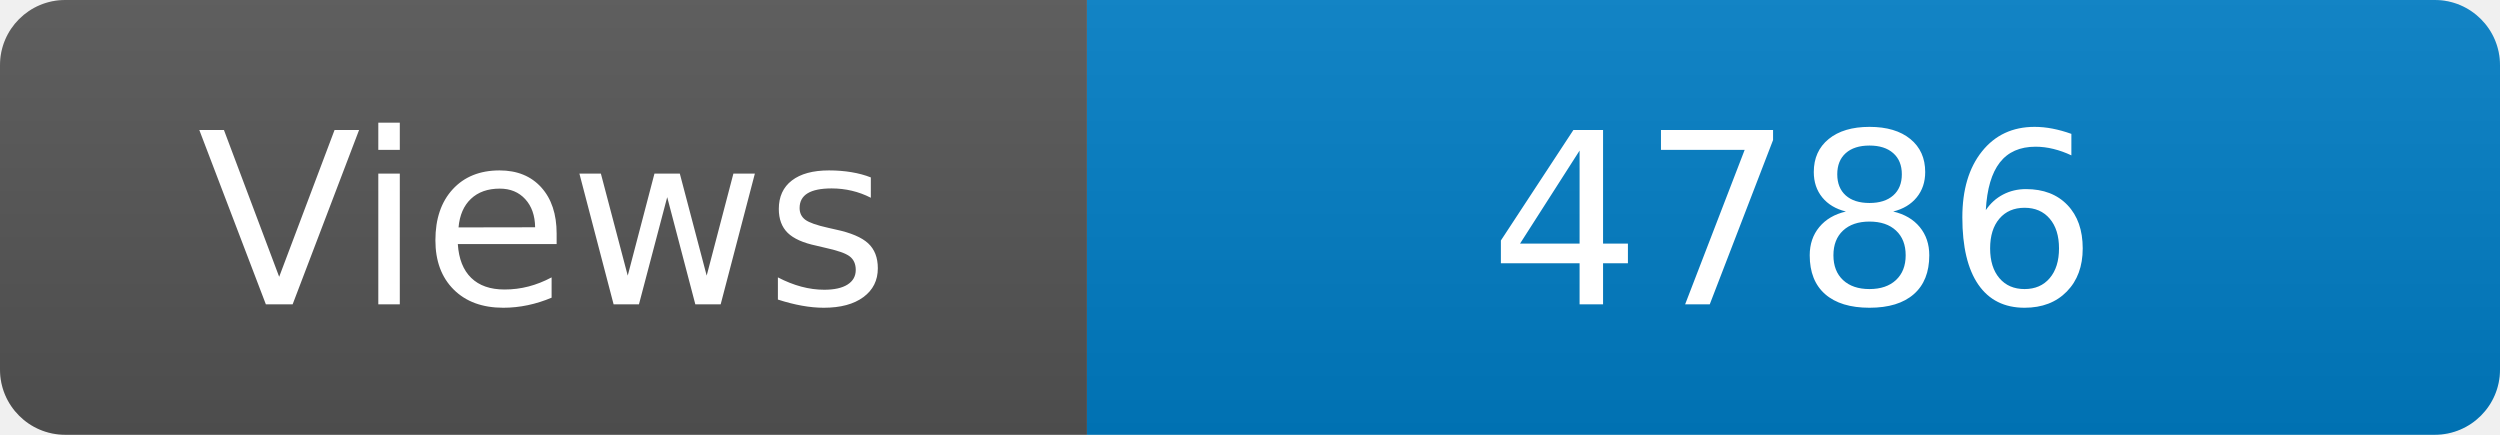
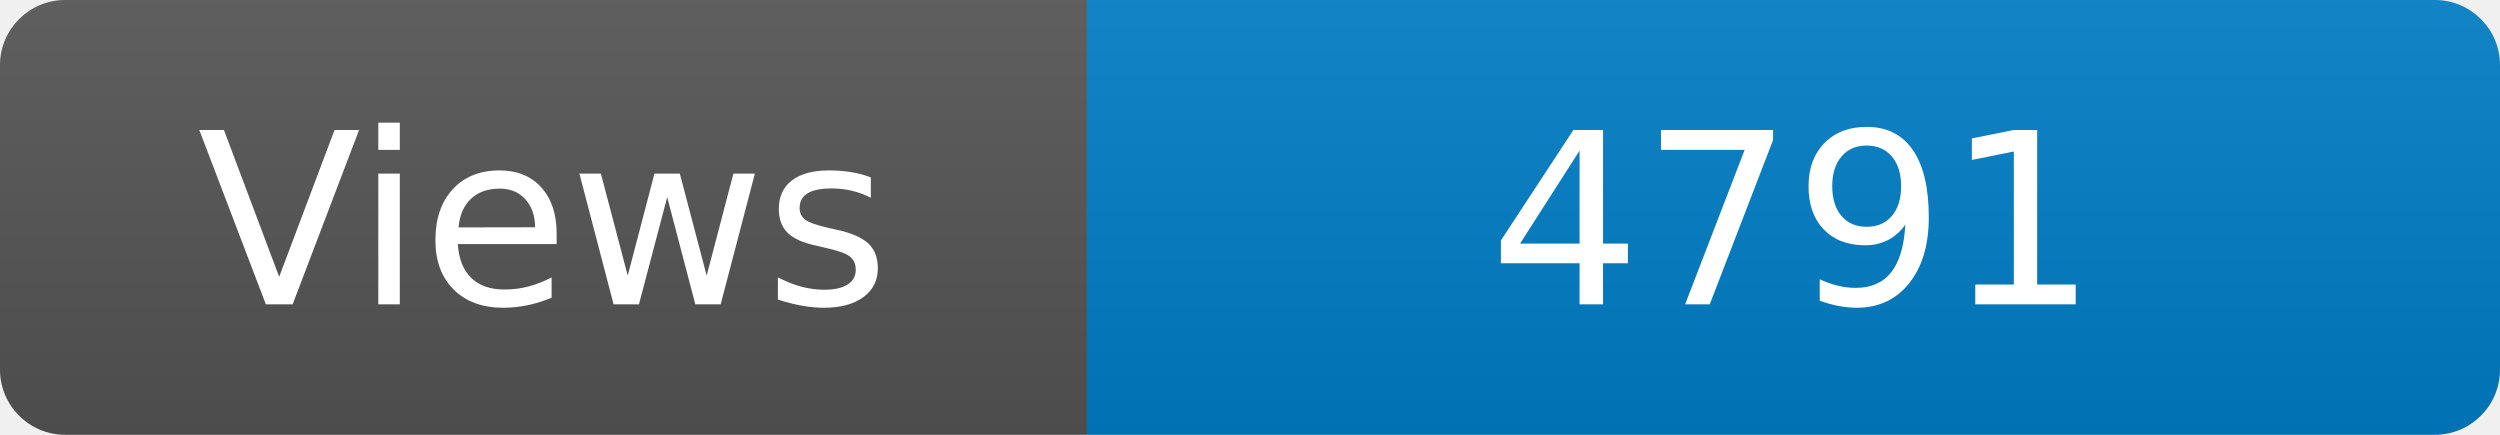
<svg xmlns="http://www.w3.org/2000/svg" width="115" height="20" role="img" aria-label="Maintained?: yes">
  <linearGradient id="s" x2="0" y2="100%">
    <stop offset="0" stop-color="#bbb" stop-opacity=".1" />
    <stop offset="1" stop-opacity=".1" />
  </linearGradient>
  <clipPath id="r">
    <rect width="115" height="20" rx="3" fill="#fff" />
  </clipPath>
  <g clip-path="url(#r)">
    <rect width="50" height="20" fill="#555" />
    <rect x="50" width="160" height="20" fill="#007ec6" />
    <rect width="115" height="20" fill="url(#s)" />
  </g>
  <g fill="#fff" text-anchor="middle" font-family="Verdana,Geneva,DejaVu Sans,sans-serif" font-size="110">
    <text x="250" y="140" transform="scale(.1)" fill="#fff">Views</text>
-     <text x="825" y="140" transform="scale(.1)" fill="#fff">4786</text>
+     <text x="825" y="140" transform="scale(.1)" fill="#fff">4791</text>
  </g>
</svg>
